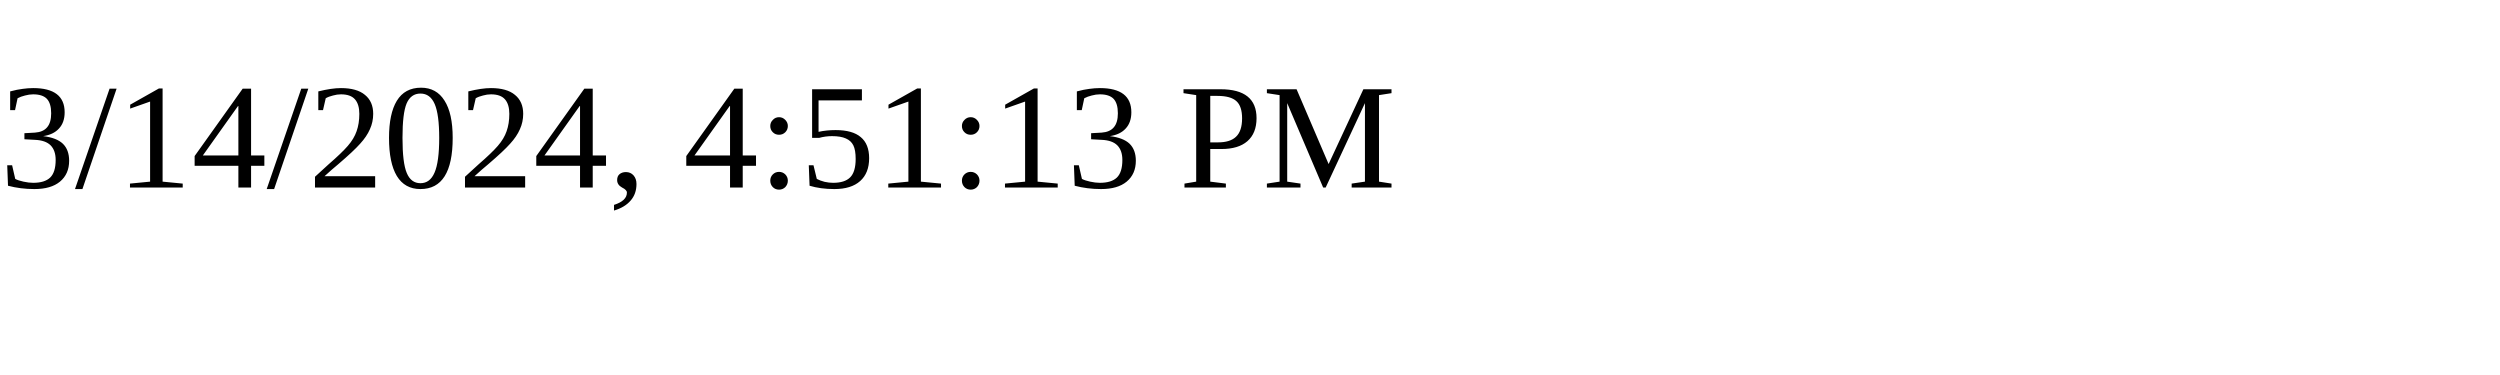
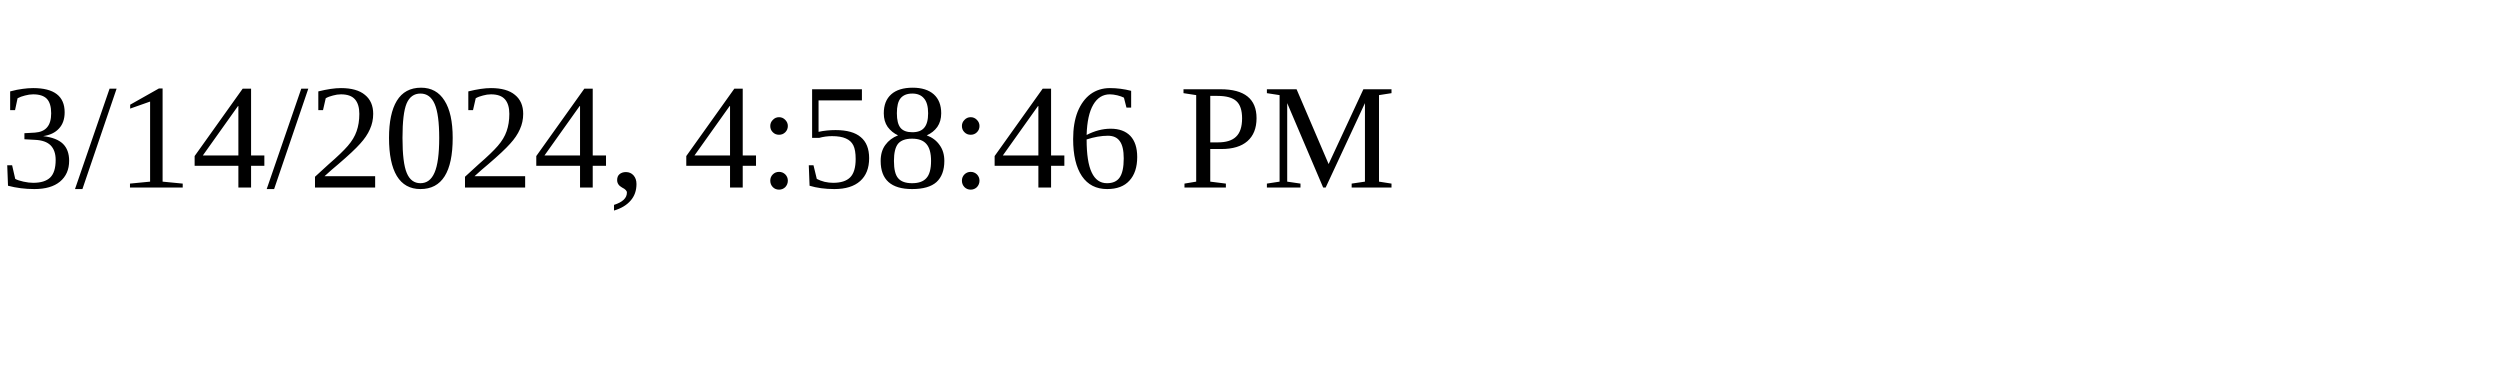
<svg xmlns="http://www.w3.org/2000/svg" height="30" width="200">
-   <text x="0" y="15">3/14/2024, 4:51:13 PM</text>
+   <text x="0" y="15">3/14/2024, 4:58:46 PM</text>
</svg>
